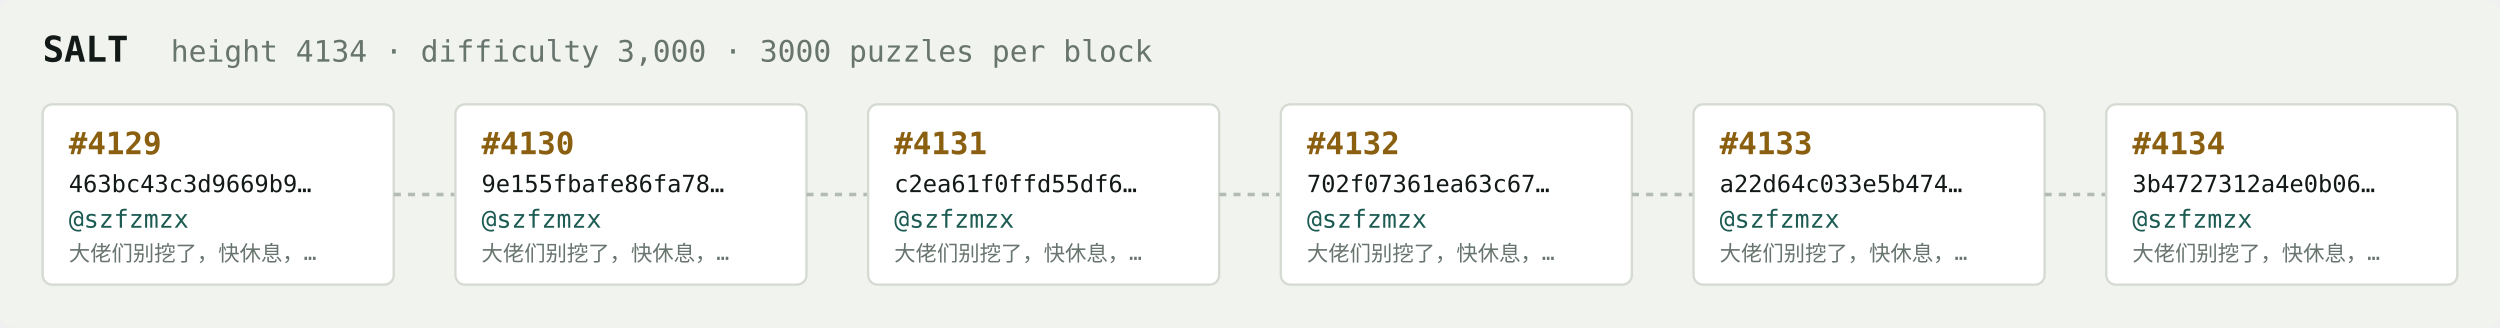
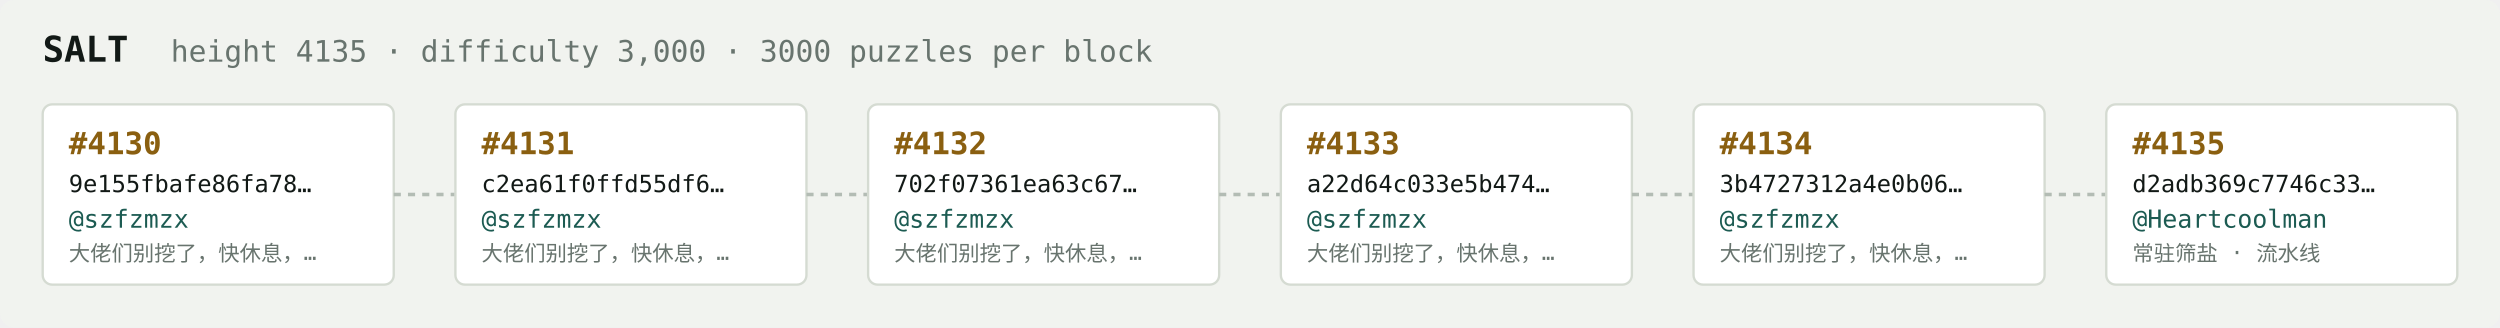
<svg xmlns="http://www.w3.org/2000/svg" width="1054" height="138" viewBox="0 0 1054 138" font-family="ui-monospace,SFMono-Regular,Menlo,monospace">
  <rect fill="#f1f3ef" width="1054" height="138" rx="6" />
  <text x="18" y="26" fill="#121916" font-size="15" font-weight="700">SALT</text>
-   <text x="72" y="26" fill="#68746e" font-size="12.5">height 4134 · difficulty 3,000 · 3000 puzzles per block</text>
+   <text x="72" y="26" fill="#68746e" font-size="12.5">height 4135 · difficulty 3,000 · 3000 puzzles per block</text>
  <rect x="18" y="44" width="148" height="76" rx="4" fill="#ffffff" stroke="#d5dbd2" stroke-width="1" />
-   <text x="29" y="65" fill="#8a5f10" font-size="13" font-weight="700">#4129</text>
-   <text x="29" y="81" fill="#121916" font-size="10">463bc43c3d9669b9…</text>
+   <text x="29" y="65" fill="#8a5f10" font-size="13" font-weight="700">#4130</text>
+   <text x="29" y="81" fill="#121916" font-size="10">9e155fbafe86fa78…</text>
  <text x="29" y="96" fill="#1c5b52" font-size="10.5">@szfzmzx</text>
  <text x="29" y="110" fill="#68746e" font-size="9">大佬们别挖了，快休息，…</text>
  <line x1="166" y1="82.0" x2="192" y2="82.0" stroke="#b3bcb4" stroke-width="1.5" stroke-dasharray="3 3" />
  <rect x="192" y="44" width="148" height="76" rx="4" fill="#ffffff" stroke="#d5dbd2" stroke-width="1" />
-   <text x="203" y="65" fill="#8a5f10" font-size="13" font-weight="700">#4130</text>
-   <text x="203" y="81" fill="#121916" font-size="10">9e155fbafe86fa78…</text>
+   <text x="203" y="65" fill="#8a5f10" font-size="13" font-weight="700">#4131</text>
+   <text x="203" y="81" fill="#121916" font-size="10">c2ea61f0ffd55df6…</text>
  <text x="203" y="96" fill="#1c5b52" font-size="10.5">@szfzmzx</text>
  <text x="203" y="110" fill="#68746e" font-size="9">大佬们别挖了，快休息，…</text>
  <line x1="340" y1="82.0" x2="366" y2="82.0" stroke="#b3bcb4" stroke-width="1.5" stroke-dasharray="3 3" />
  <rect x="366" y="44" width="148" height="76" rx="4" fill="#ffffff" stroke="#d5dbd2" stroke-width="1" />
-   <text x="377" y="65" fill="#8a5f10" font-size="13" font-weight="700">#4131</text>
-   <text x="377" y="81" fill="#121916" font-size="10">c2ea61f0ffd55df6…</text>
+   <text x="377" y="65" fill="#8a5f10" font-size="13" font-weight="700">#4132</text>
+   <text x="377" y="81" fill="#121916" font-size="10">702f07361ea63c67…</text>
  <text x="377" y="96" fill="#1c5b52" font-size="10.5">@szfzmzx</text>
  <text x="377" y="110" fill="#68746e" font-size="9">大佬们别挖了，快休息，…</text>
  <line x1="514" y1="82.0" x2="540" y2="82.0" stroke="#b3bcb4" stroke-width="1.5" stroke-dasharray="3 3" />
  <rect x="540" y="44" width="148" height="76" rx="4" fill="#ffffff" stroke="#d5dbd2" stroke-width="1" />
-   <text x="551" y="65" fill="#8a5f10" font-size="13" font-weight="700">#4132</text>
-   <text x="551" y="81" fill="#121916" font-size="10">702f07361ea63c67…</text>
+   <text x="551" y="65" fill="#8a5f10" font-size="13" font-weight="700">#4133</text>
+   <text x="551" y="81" fill="#121916" font-size="10">a22d64c033e5b474…</text>
  <text x="551" y="96" fill="#1c5b52" font-size="10.5">@szfzmzx</text>
  <text x="551" y="110" fill="#68746e" font-size="9">大佬们别挖了，快休息，…</text>
  <line x1="688" y1="82.0" x2="714" y2="82.0" stroke="#b3bcb4" stroke-width="1.5" stroke-dasharray="3 3" />
  <rect x="714" y="44" width="148" height="76" rx="4" fill="#ffffff" stroke="#d5dbd2" stroke-width="1" />
-   <text x="725" y="65" fill="#8a5f10" font-size="13" font-weight="700">#4133</text>
-   <text x="725" y="81" fill="#121916" font-size="10">a22d64c033e5b474…</text>
+   <text x="725" y="65" fill="#8a5f10" font-size="13" font-weight="700">#4134</text>
+   <text x="725" y="81" fill="#121916" font-size="10">3b4727312a4e0b06…</text>
  <text x="725" y="96" fill="#1c5b52" font-size="10.5">@szfzmzx</text>
  <text x="725" y="110" fill="#68746e" font-size="9">大佬们别挖了，快休息，…</text>
  <line x1="862" y1="82.0" x2="888" y2="82.0" stroke="#b3bcb4" stroke-width="1.5" stroke-dasharray="3 3" />
  <rect x="888" y="44" width="148" height="76" rx="4" fill="#ffffff" stroke="#d5dbd2" stroke-width="1" />
-   <text x="899" y="65" fill="#8a5f10" font-size="13" font-weight="700">#4134</text>
-   <text x="899" y="81" fill="#121916" font-size="10">3b4727312a4e0b06…</text>
-   <text x="899" y="96" fill="#1c5b52" font-size="10.5">@szfzmzx</text>
-   <text x="899" y="110" fill="#68746e" font-size="9">大佬们别挖了，快休息，…</text>
+   <text x="899" y="65" fill="#8a5f10" font-size="13" font-weight="700">#4135</text>
+   <text x="899" y="81" fill="#121916" font-size="10">d2adb369c7746c33…</text>
+   <text x="899" y="96" fill="#1c5b52" font-size="10.5">@Heartcoolman</text>
+   <text x="899" y="110" fill="#68746e" font-size="9">常驻筛盐 · 流水线</text>
</svg>
